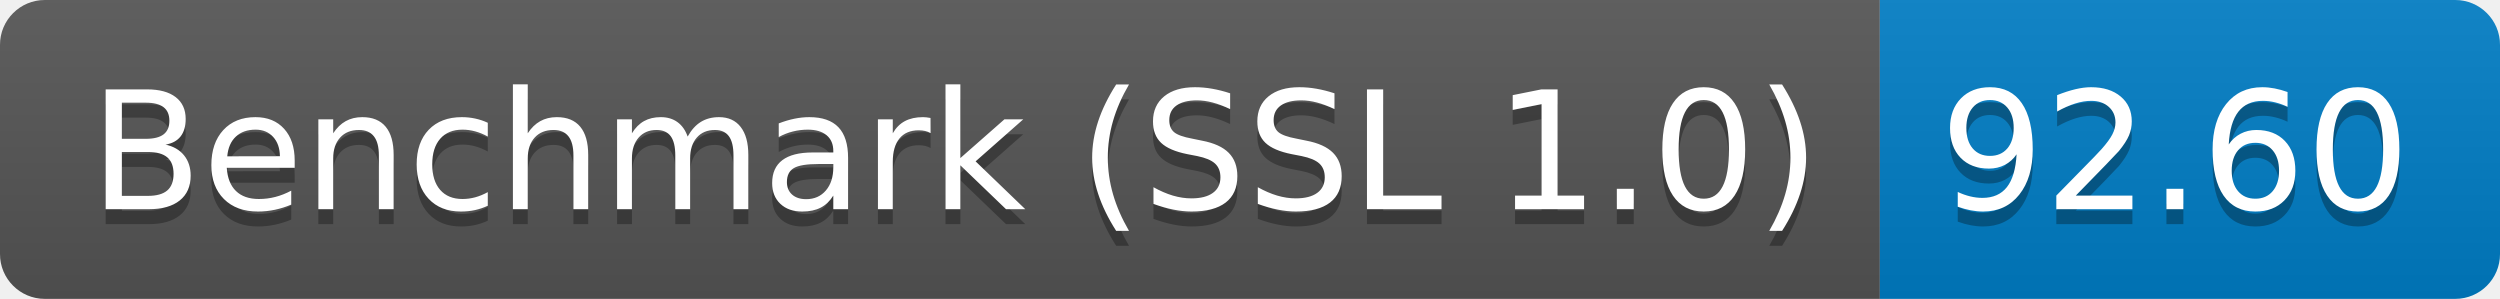
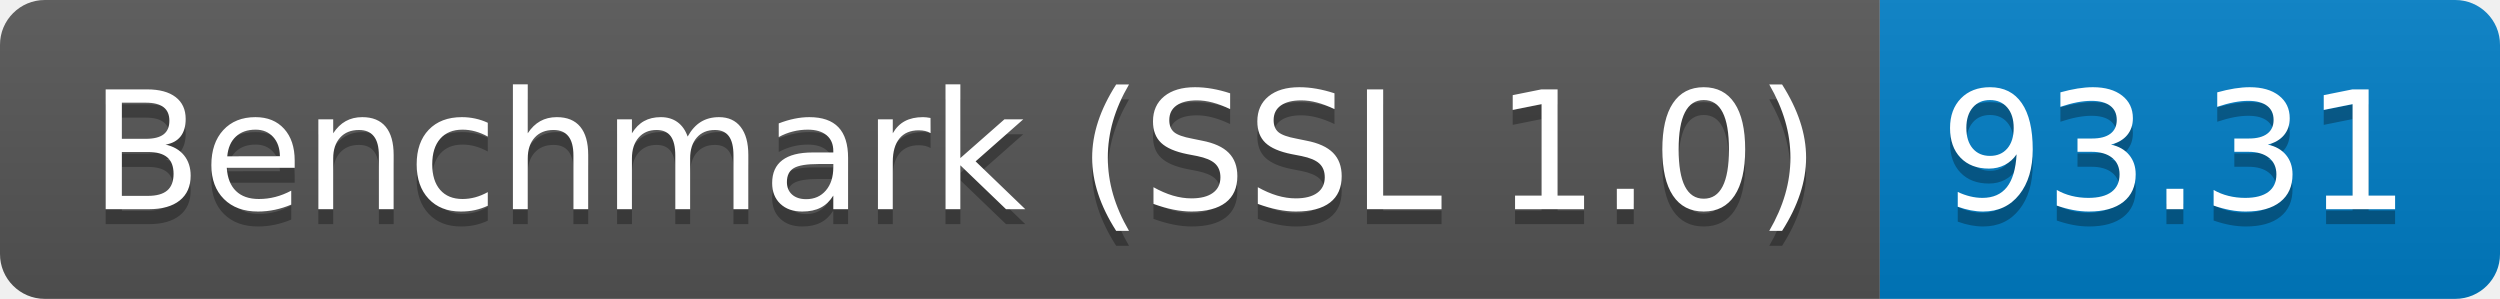
<svg xmlns="http://www.w3.org/2000/svg" height="20" width="167.3">
  <linearGradient id="smooth" x2="0" y2="100%">
    <stop offset="0" stop-color="#bbb" stop-opacity=".1" />
    <stop offset="1" stop-opacity=".1" />
  </linearGradient>
  <clipPath id="round">
    <rect fill="#fff" height="20" rx="3" width="167.3" />
  </clipPath>
  <g clip-path="url(#round)">
    <rect fill="#555" height="20" width="125.8" />
    <rect fill="#007ec6" height="20" width="41.5" x="125.8" />
    <rect fill="url(#smooth)" height="20" width="167.3" />
  </g>
  <g fill="#fff" font-family="DejaVu Sans,Verdana,Geneva,sans-serif" font-size="110" text-anchor="middle">
    <text fill="#010101" fill-opacity=".3" lengthAdjust="spacing" textLength="1158.0" transform="scale(0.1)" x="639.0" y="150">Benchmark (SSL 1.0)</text>
    <text lengthAdjust="spacing" textLength="1158.0" transform="scale(0.1)" x="639.0" y="140">Benchmark (SSL 1.0)</text>
-     <text fill="#010101" fill-opacity=".3" lengthAdjust="spacing" textLength="315.0" transform="scale(0.1)" x="1455.5" y="150">92.60</text>
-     <text lengthAdjust="spacing" textLength="315.0" transform="scale(0.1)" x="1455.5" y="140">92.60</text>
+     <text fill="#010101" fill-opacity=".3" lengthAdjust="spacing" textLength="315.0" transform="scale(0.1)" x="1455.5" y="150">93.31</text>
+     <text lengthAdjust="spacing" textLength="315.0" transform="scale(0.1)" x="1455.5" y="140">93.31</text>
  </g>
</svg>
